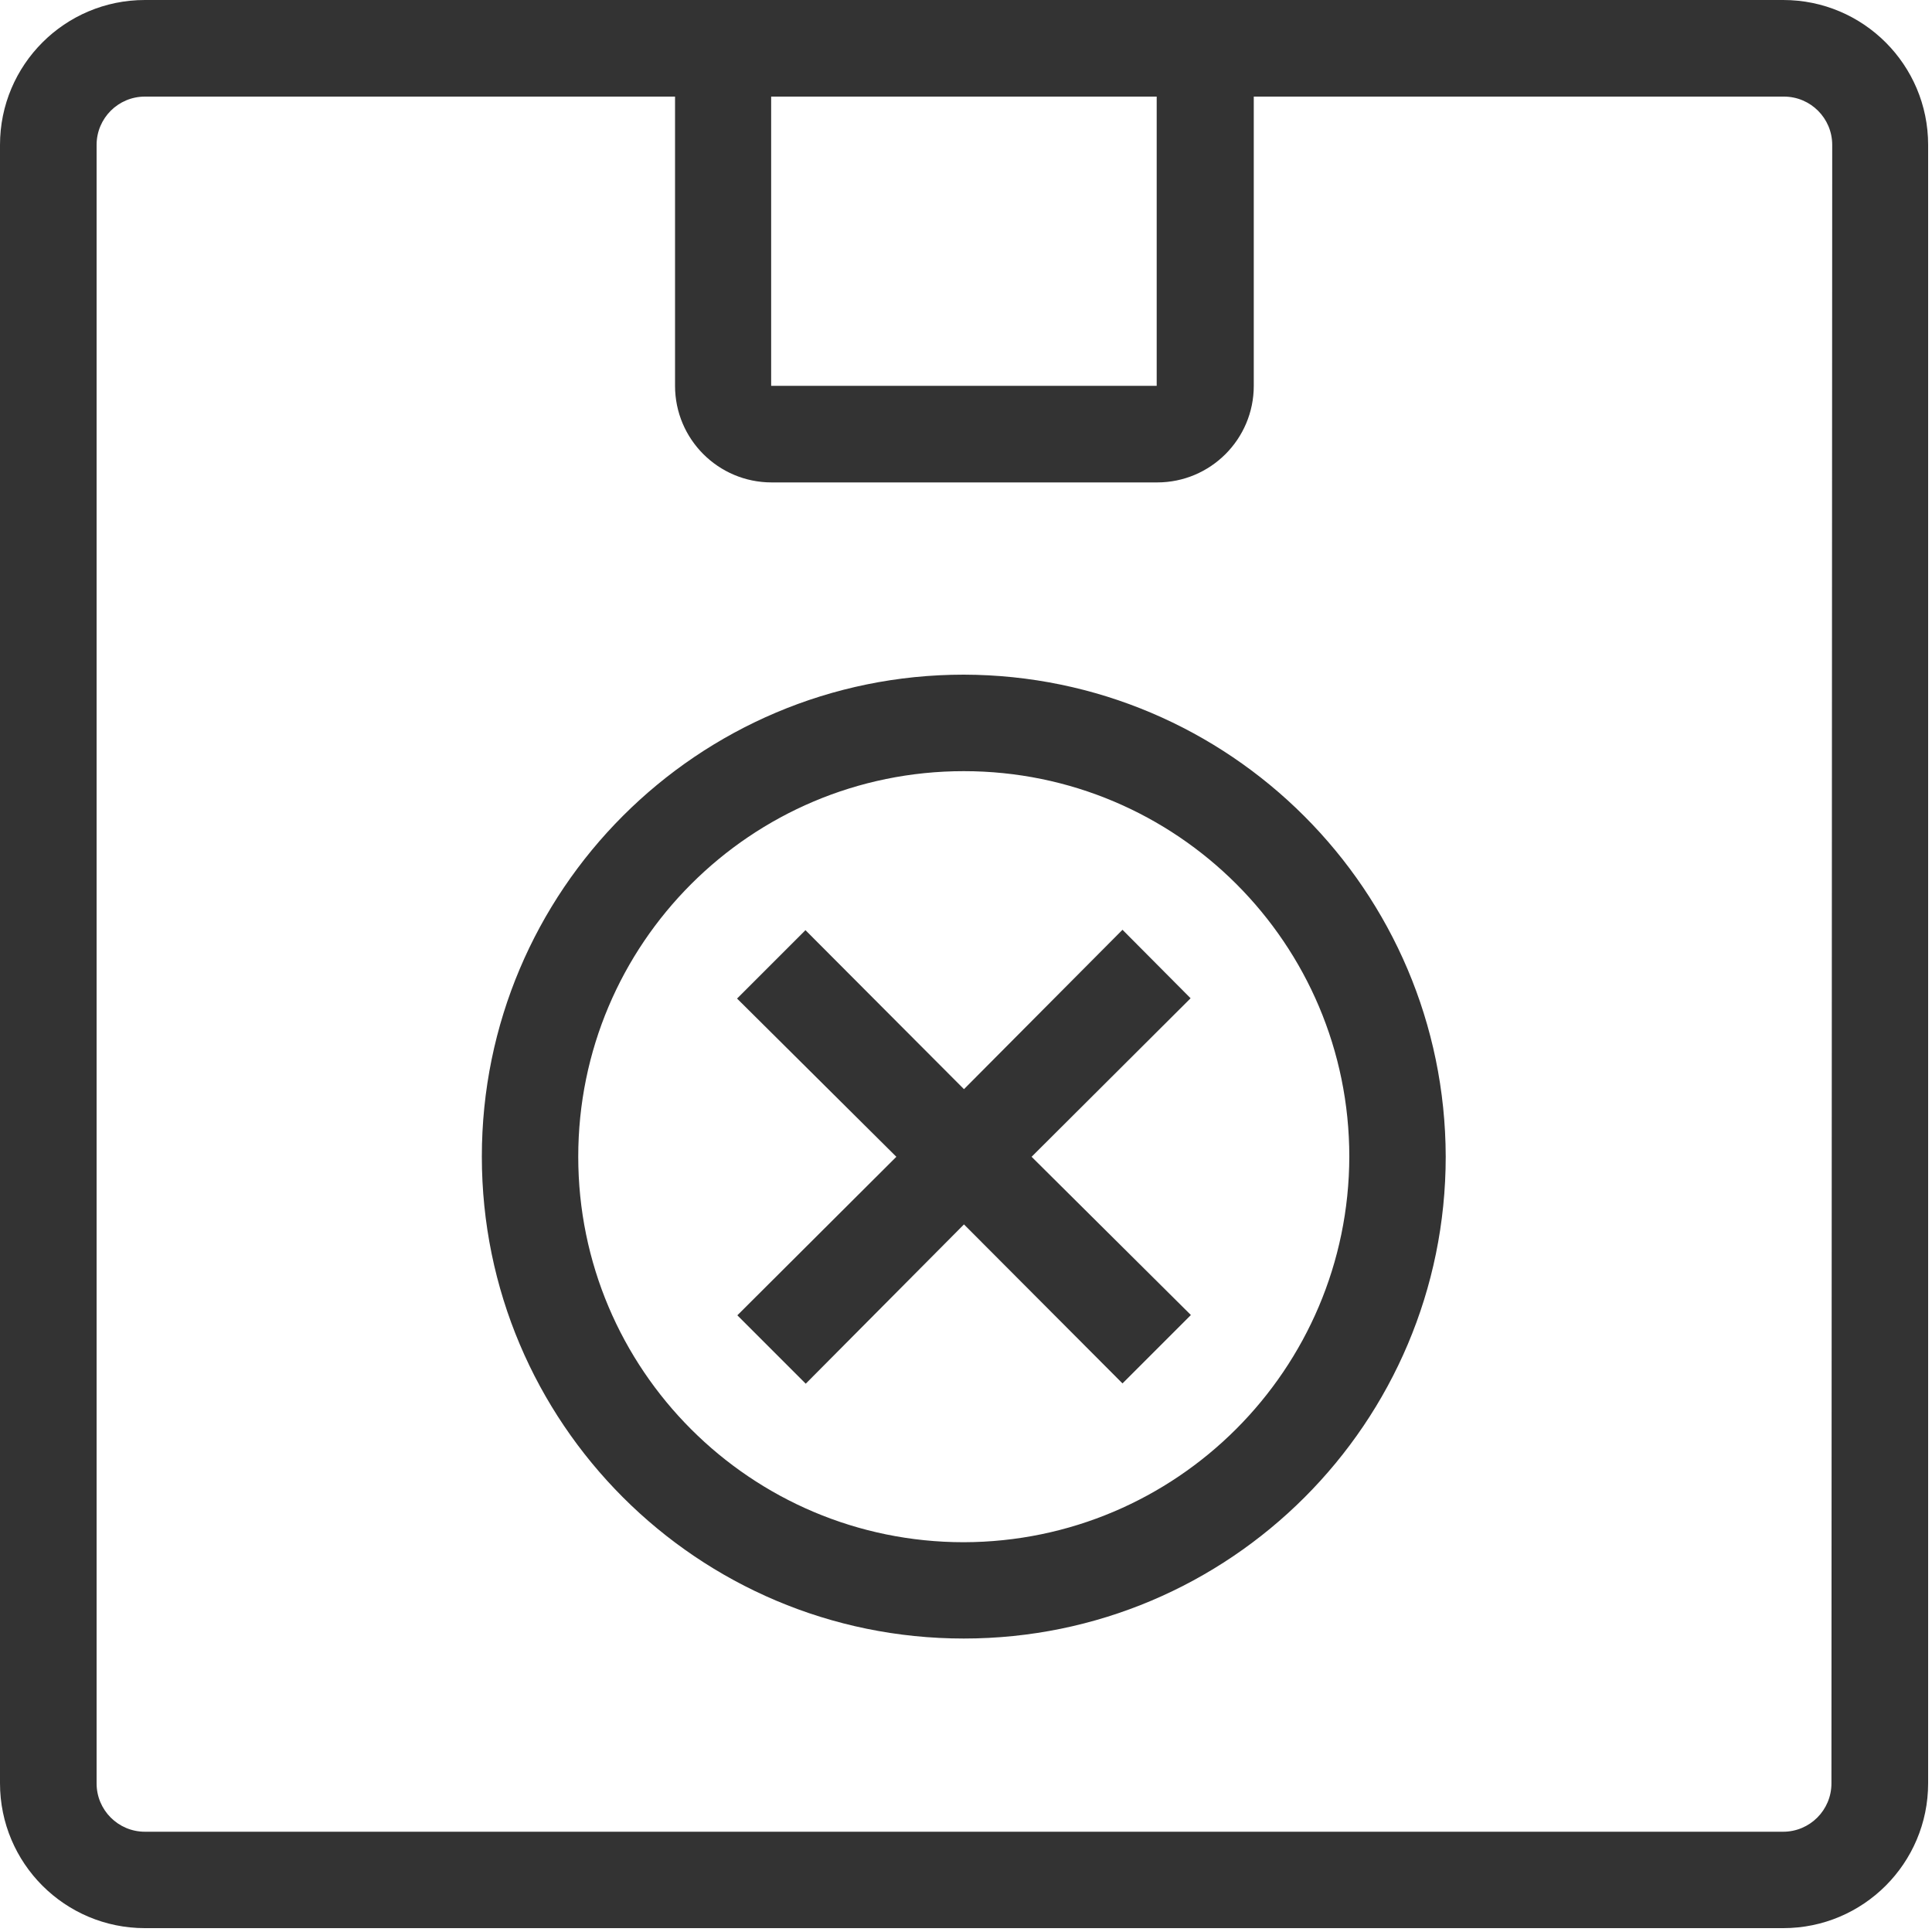
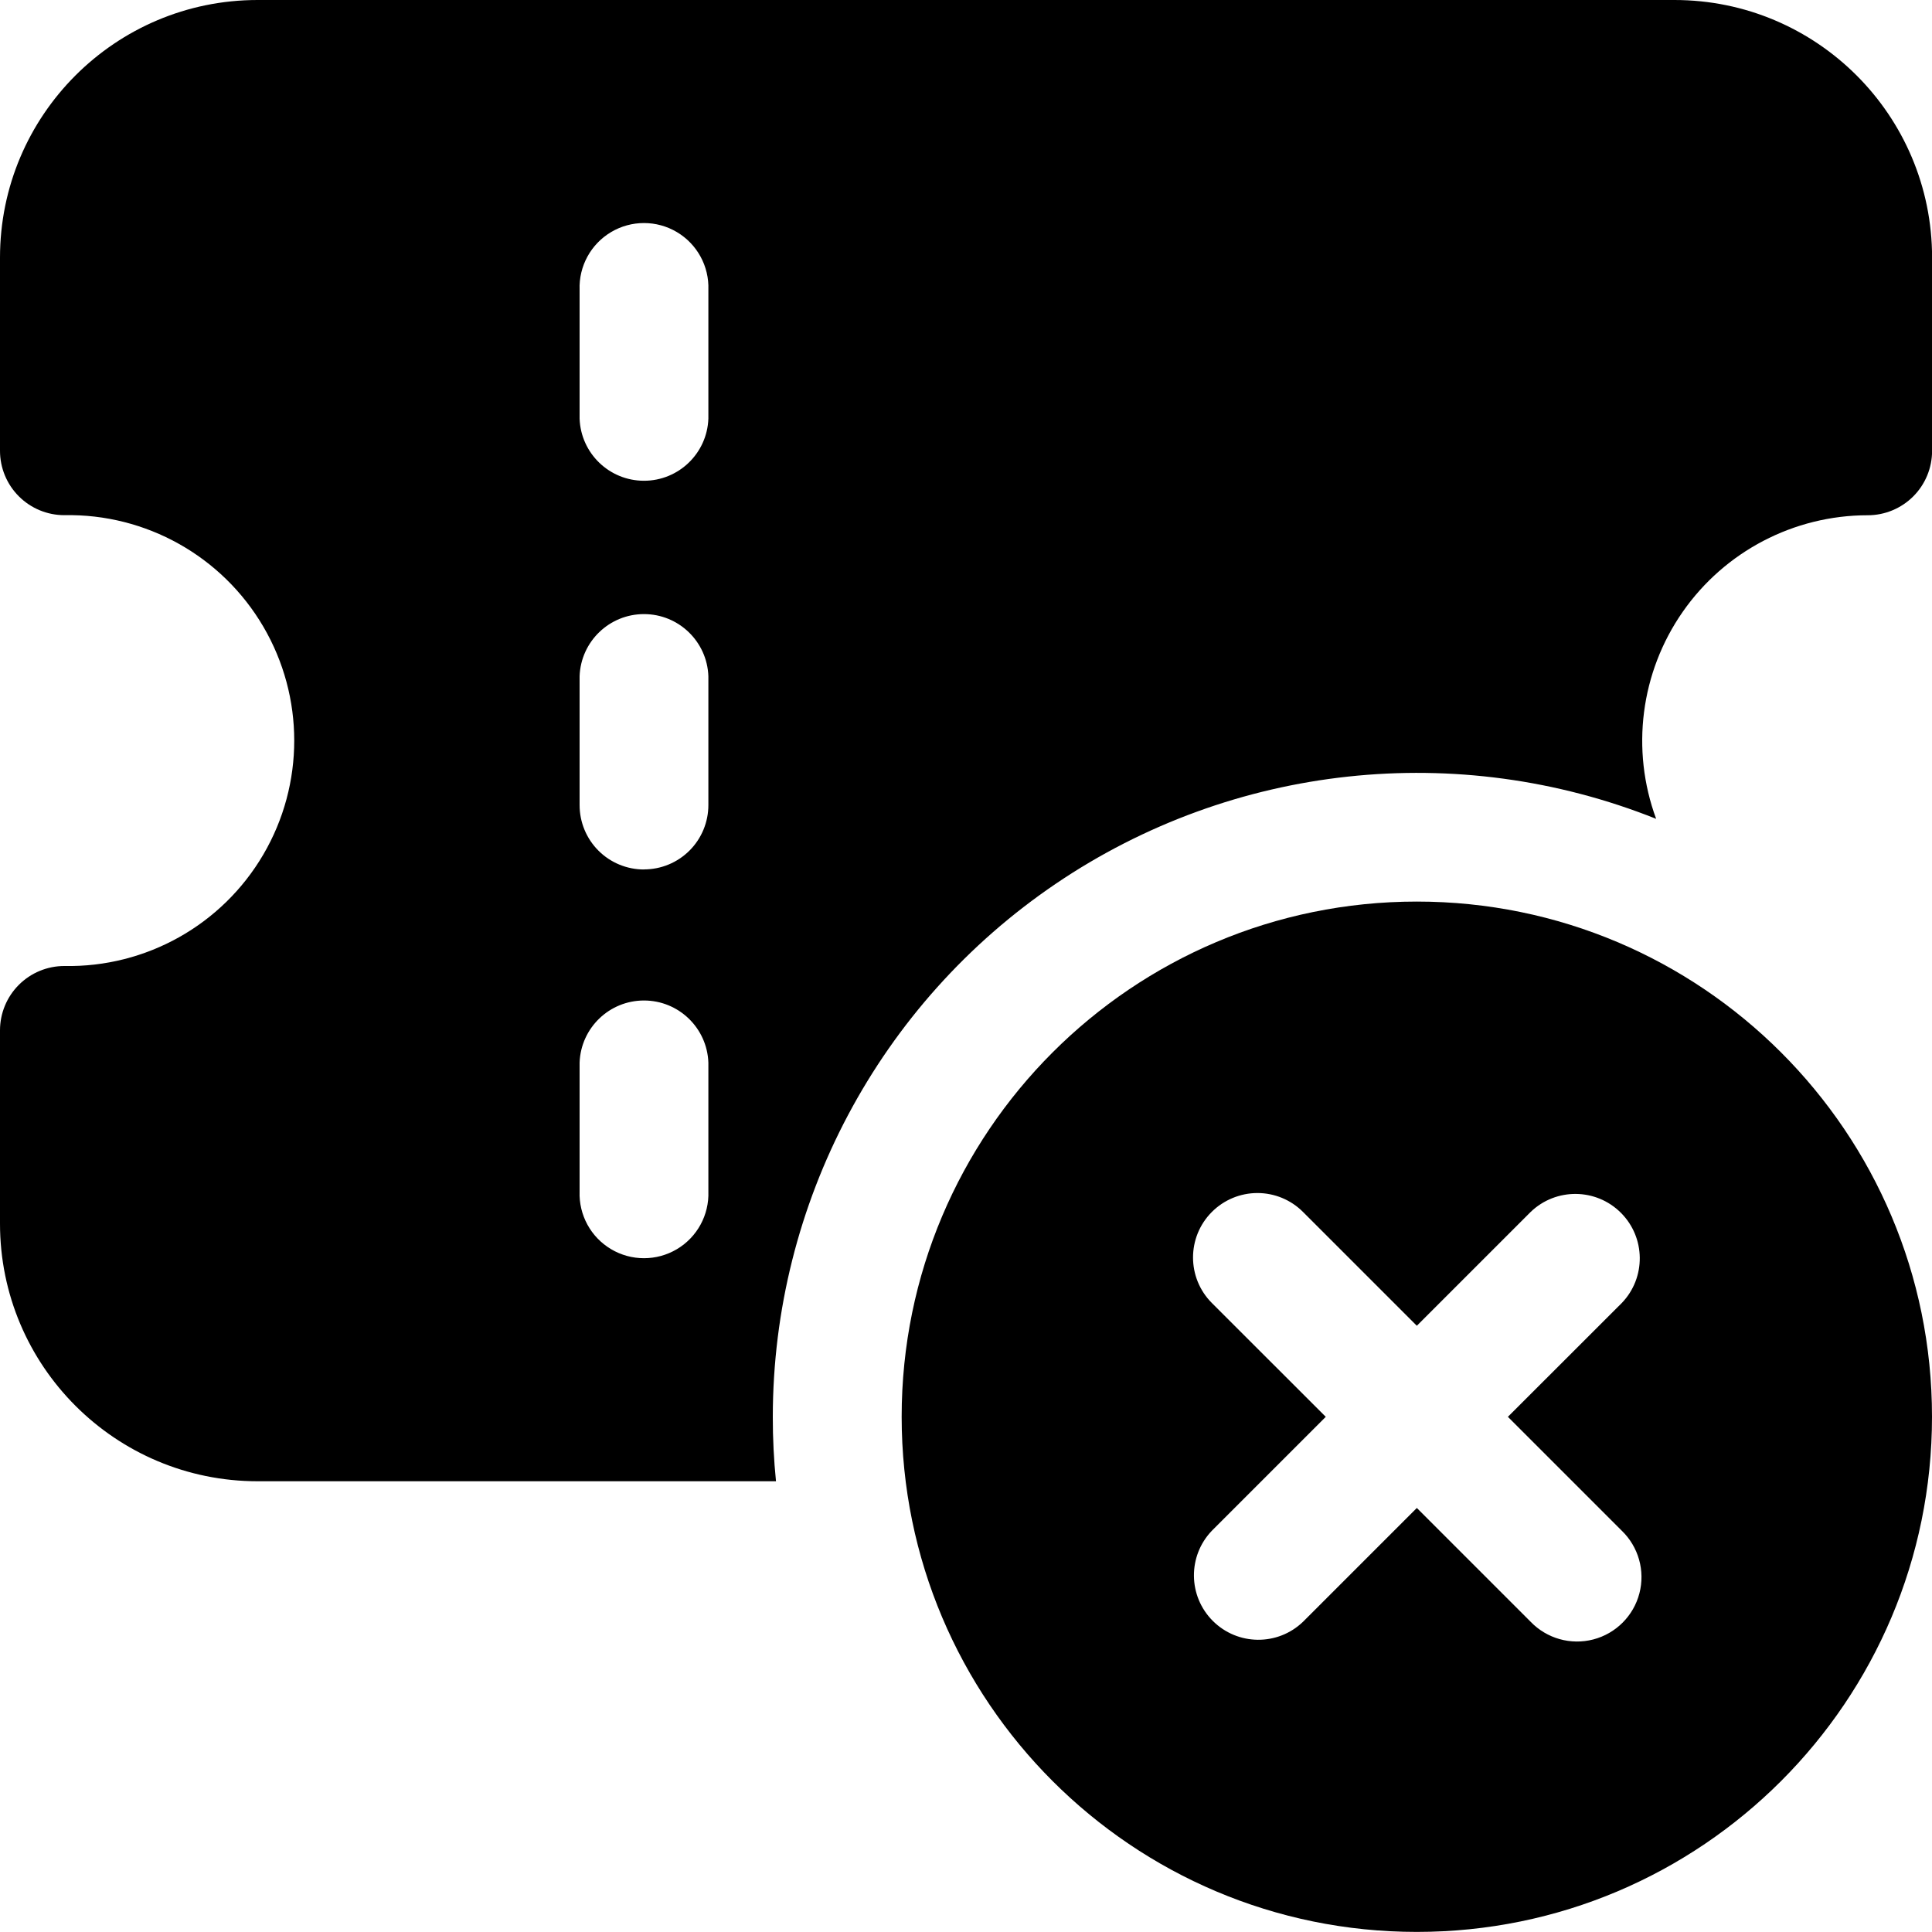
- <svg xmlns="http://www.w3.org/2000/svg" data-name="second-button-icon" width="20" height="20" viewBox="0 0 20 20">
-   <g id="noun-cancel-6024946" opacity="0.8">
-     <path id="Path_108698" data-name="Path 108698" d="M118.46,100H101.5a1.5,1.5,0,0,0-1.5,1.5V118.46a1.5,1.5,0,0,0,1.5,1.5H118.46a1.5,1.5,0,0,0,1.5-1.5V101.5A1.5,1.5,0,0,0,118.46,100Zm-10.477,1h3.991v2.994h-3.991Zm10.976,17.462a.5.5,0,0,1-.5.5H101.5a.5.5,0,0,1-.5-.5V101.5a.5.5,0,0,1,.5-.5h5.488v2.994a1,1,0,0,0,1,1h3.991a1,1,0,0,0,1-1V101h5.488a.5.5,0,0,1,.5.5Z" transform="translate(-100 -100)" />
-     <path id="Path_108699" data-name="Path 108699" d="M354.989,450a4.989,4.989,0,1,0,4.989,4.989A5,5,0,0,0,354.989,450Zm0,8.981a3.991,3.991,0,1,1,3.991-3.991A4,4,0,0,1,354.989,458.981Z" transform="translate(-345.012 -443.016)" />
-     <path id="Path_108700" data-name="Path 108700" d="M486.241,582.25,484.6,583.9l-1.641-1.646-.708.708L483.9,584.6l-1.646,1.641.708.708L484.6,585.3l1.641,1.646.708-.708L485.3,584.6l1.646-1.641Z" transform="translate(-474.621 -572.625)" />
+ <svg xmlns="http://www.w3.org/2000/svg" data-name="second-button-icon" width="23" height="23" viewBox="0 0 23 23">
+   <g id="noun-remove-7064786" transform="translate(-37.494 -37.5)">
+     <path id="Path_108719" data-name="Path 108719" d="M37.494,40.567A3.067,3.067,0,0,1,40.561,37.5H57.428a3.067,3.067,0,0,1,3.067,3.067v2.3a.766.766,0,0,1-.767.767,2.685,2.685,0,0,0-2.518,3.614,7.671,7.671,0,0,0-10.516,7.119,7.508,7.508,0,0,0,.038.767H40.561a3.067,3.067,0,0,1-3.067-3.067v-2.3A.766.766,0,0,1,38.261,49a2.684,2.684,0,1,0,0-5.367.766.766,0,0,1-.767-.767Zm6.9,1.917a.767.767,0,0,0,1.533,0V40.95a.767.767,0,1,0-1.533,0Zm.767,5.367a.766.766,0,0,1-.767-.767V45.55a.767.767,0,0,1,1.533,0v1.533A.766.766,0,0,1,45.161,47.85Zm-.767,3.833a.767.767,0,1,0,1.533,0V50.15a.767.767,0,0,0-1.533,0Z" fill-rule="evenodd" />
+     <path id="Path_108720" data-name="Path 108720" d="M568.633,562.5a6.133,6.133,0,1,1-6.133,6.133A6.133,6.133,0,0,1,568.633,562.5Zm-2.44,3.695a.766.766,0,0,1,1.085,0l1.355,1.355,1.355-1.355a.767.767,0,0,1,1.085,1.084l-1.356,1.355,1.355,1.355a.767.767,0,1,1-1.084,1.085l-1.355-1.355-1.355,1.355a.767.767,0,0,1-1.084-1.085l1.355-1.355-1.356-1.355A.767.767,0,0,1,566.193,566.195Z" transform="translate(-514.272 -514.267)" fill-rule="evenodd" />
  </g>
</svg>
